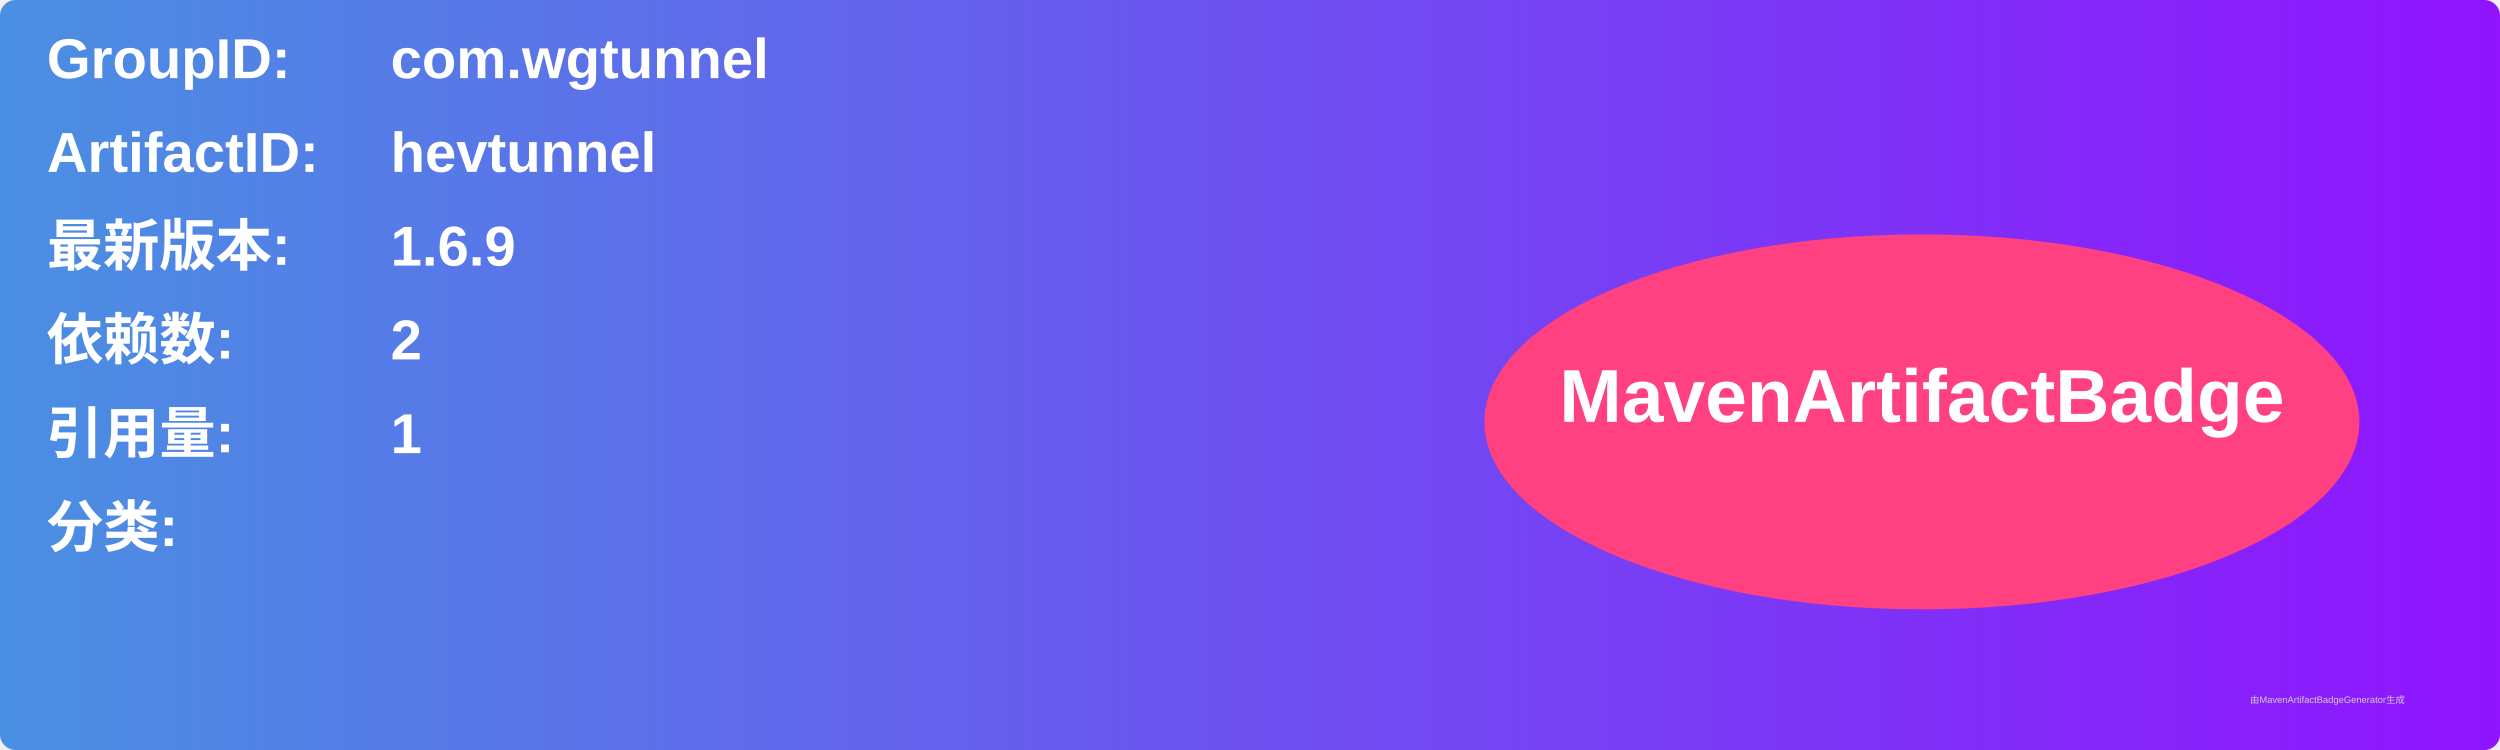
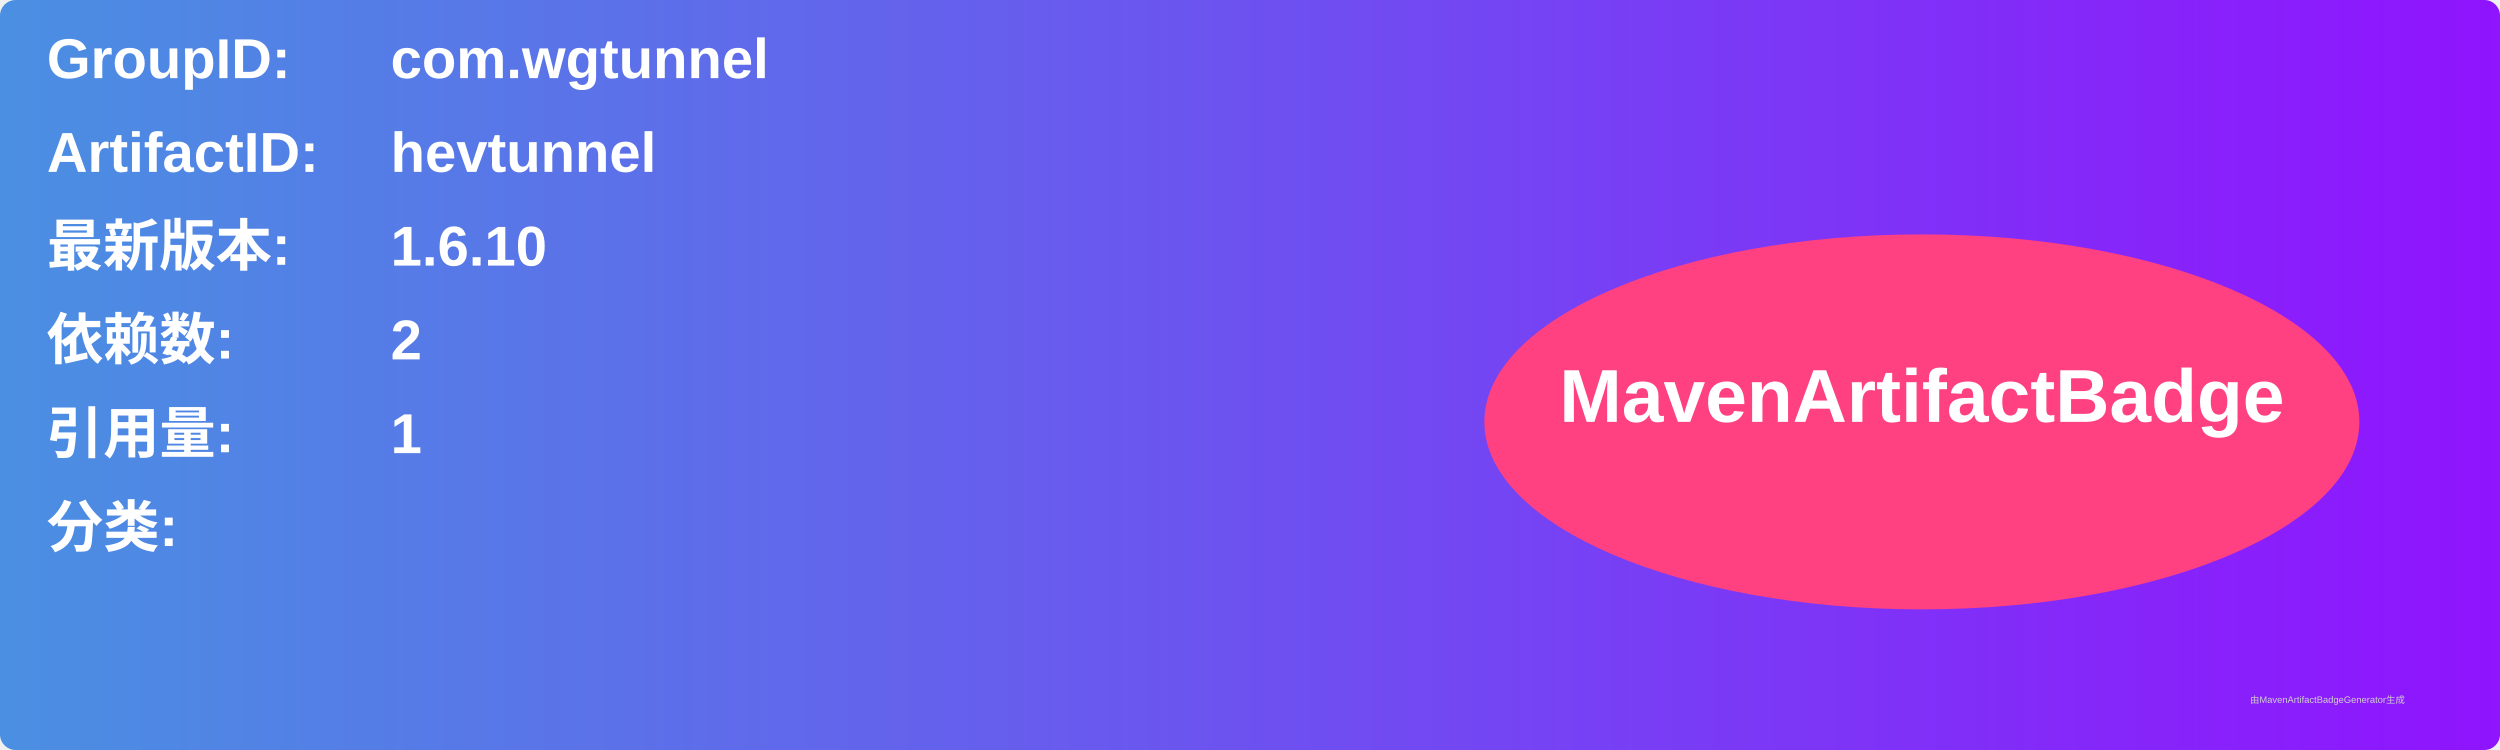
<svg xmlns="http://www.w3.org/2000/svg" width="800" height="240" viewBox="0 0 800 240">
  <linearGradient id="grad" x1="0%" y1="0%" x2="100%" y2="0%">
    <stop offset="0%" stop-color="#4a90e2" />
    <stop offset="100%" stop-color="#9013fe" />
  </linearGradient>
  <rect width="100%" height="100%" rx="5" ry="5" fill="url(#grad)" />
  <g transform="translate(15, 15)">
    <text x="0" y="10" font-family="Arial" font-size="18" fill="white" font-weight="bold" width="260">GroupID:</text>
    <text x="110" y="10" font-family="Arial" font-size="18" fill="white" font-weight="bold" width="460">com.wgtunnel</text>
    <text x="0" y="40" font-family="Arial" font-size="18" fill="white" font-weight="bold" width="260">ArtifactID:</text>
    <text x="110" y="40" font-family="Arial" font-size="18" fill="white" font-weight="bold" width="460">hevtunnel</text>
    <text x="0" y="70" font-family="Arial" font-size="18" fill="white" font-weight="bold">最新版本:</text>
    <text x="110" y="70" font-family="Arial" font-size="18" fill="white" font-weight="bold">
-       <tspan font-weight="bold">1.6.9</tspan>
+       <tspan font-weight="bold">1.6.10</tspan>
    </text>
    <text x="0" y="100" font-family="Arial" font-size="18" fill="white" font-weight="bold">依赖数: </text>
    <text x="110" y="100" font-family="Arial" font-size="18" fill="white">
      <tspan font-weight="bold">2</tspan>
    </text>
    <text x="0" y="130" font-family="Arial" font-size="18" fill="white" font-weight="bold">引用量: </text>
    <text x="110" y="130" font-family="Arial" font-size="18" fill="white">
      <tspan font-weight="bold">1</tspan>
    </text>
    <text x="0" y="160" font-family="Arial" font-size="18" fill="white" font-weight="bold">分类:</text>
    <text x="10" y="190" font-family="Arial" font-size="10" fill="white">
      <tspan font-weight="bold" />
    </text>
    <ellipse cx="600" cy="120" rx="140" ry="60" fill="#ff4081" />
    <text x="600" y="120" text-anchor="middle" font-family="Arial" font-size="24" fill="white" font-weight="bold">MavenArtifactBadge</text>
  </g>
  <text x="720" y="225" font-family="Arial" font-size="3" fill="#d0d0d0">由MavenArtifactBadgeGenerator生成</text>
</svg>
